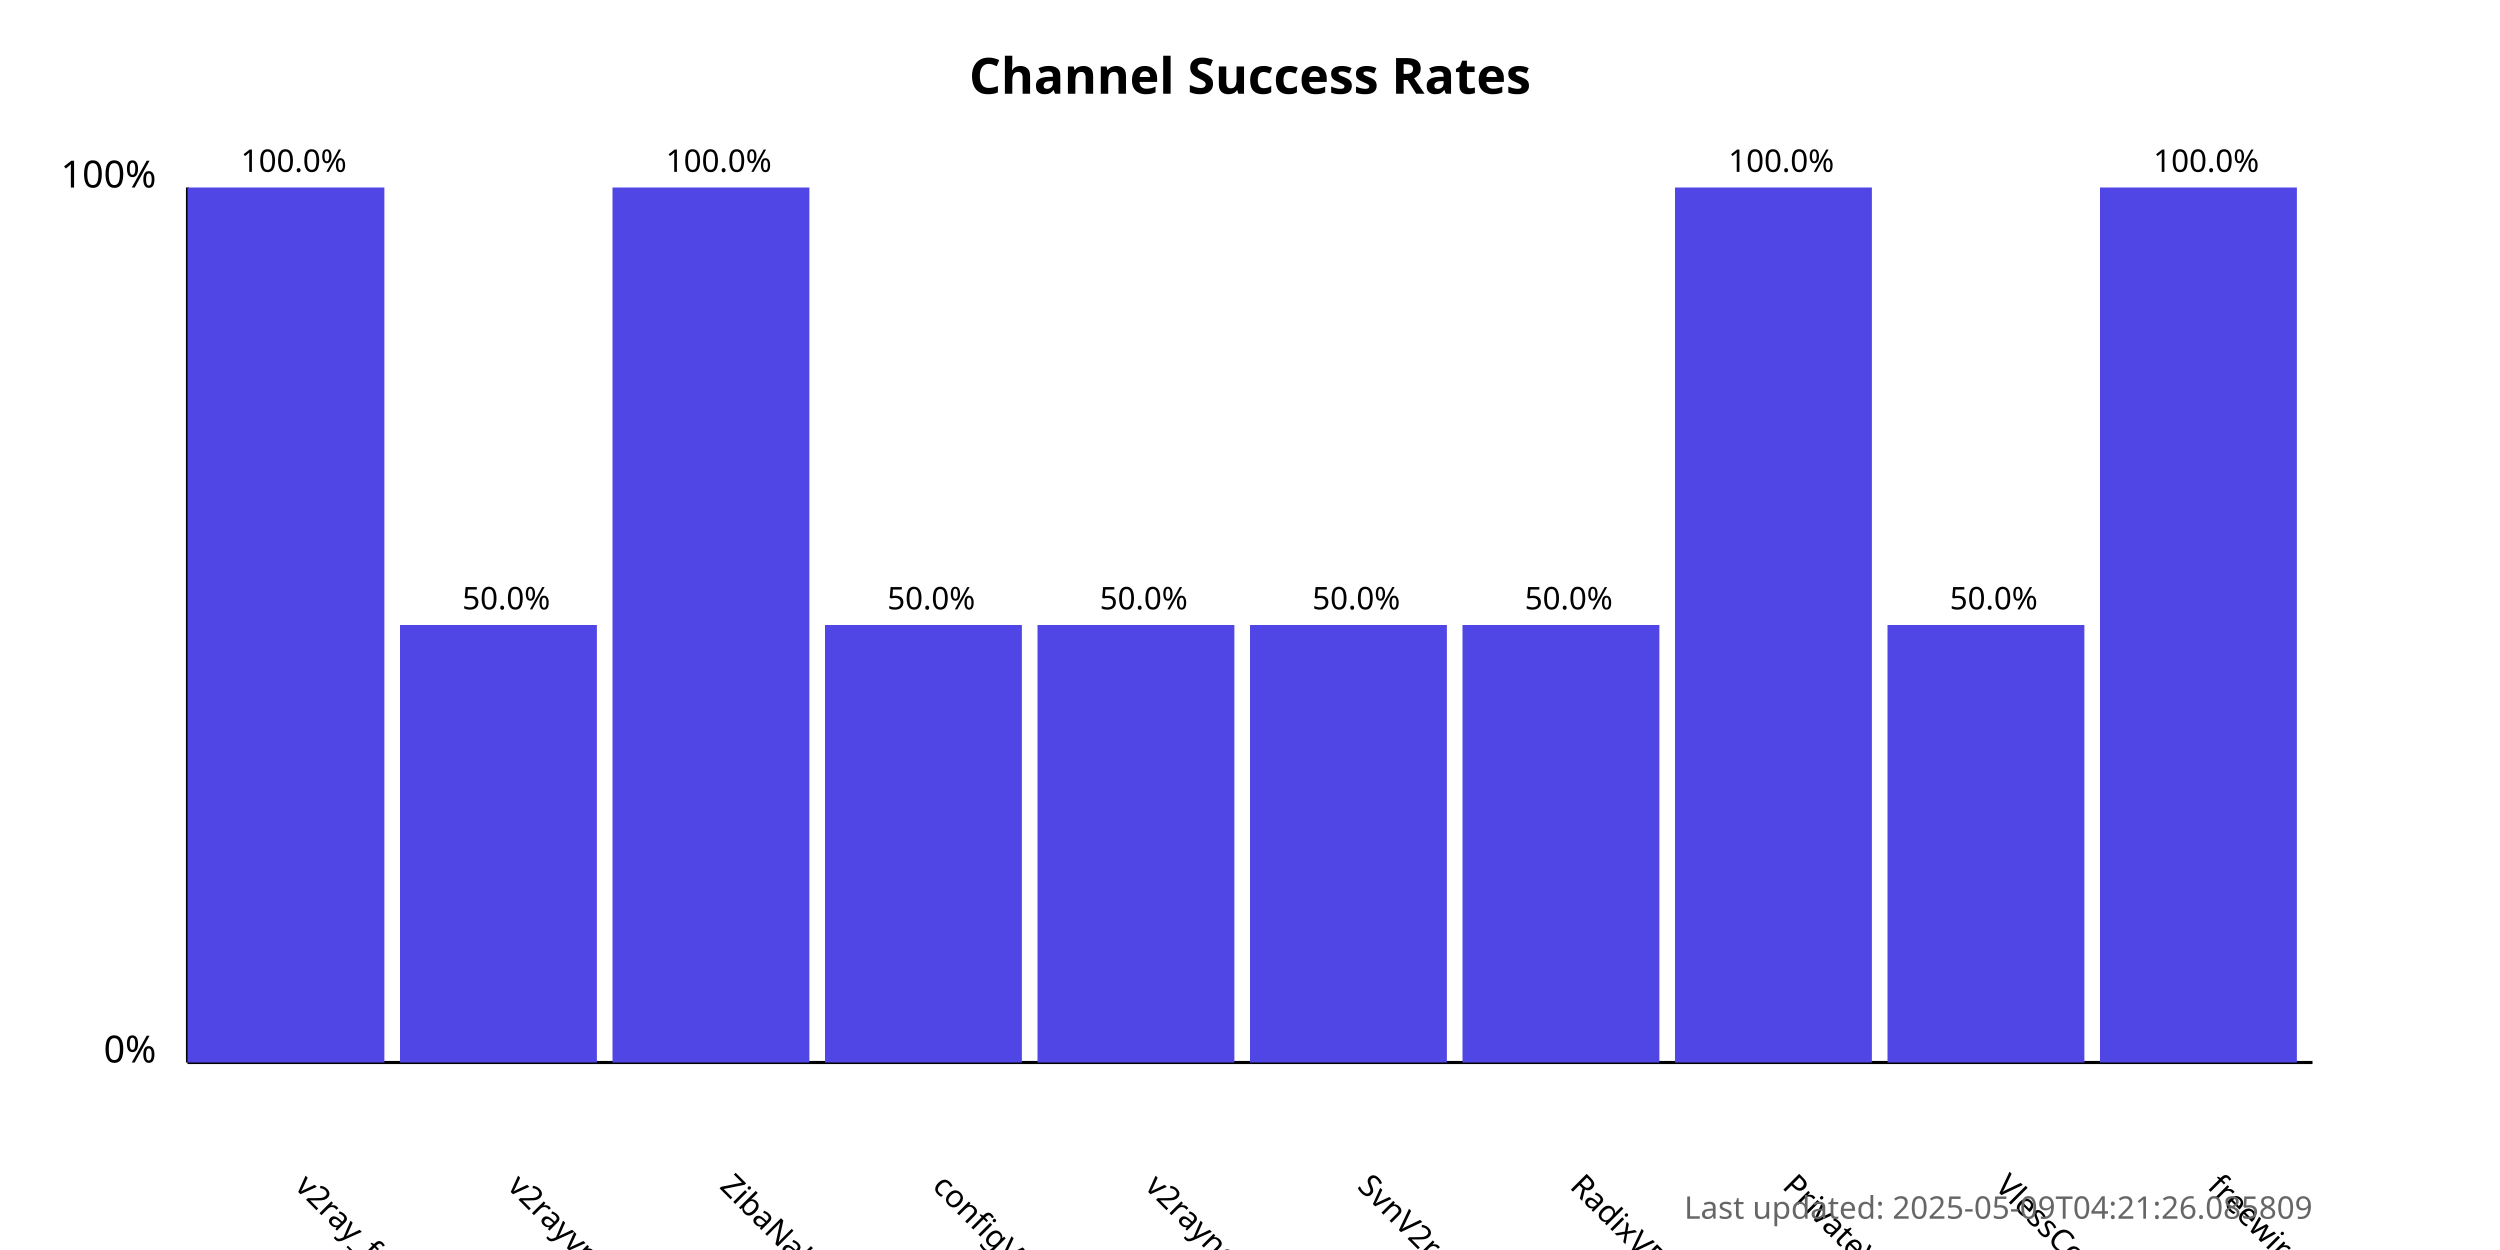
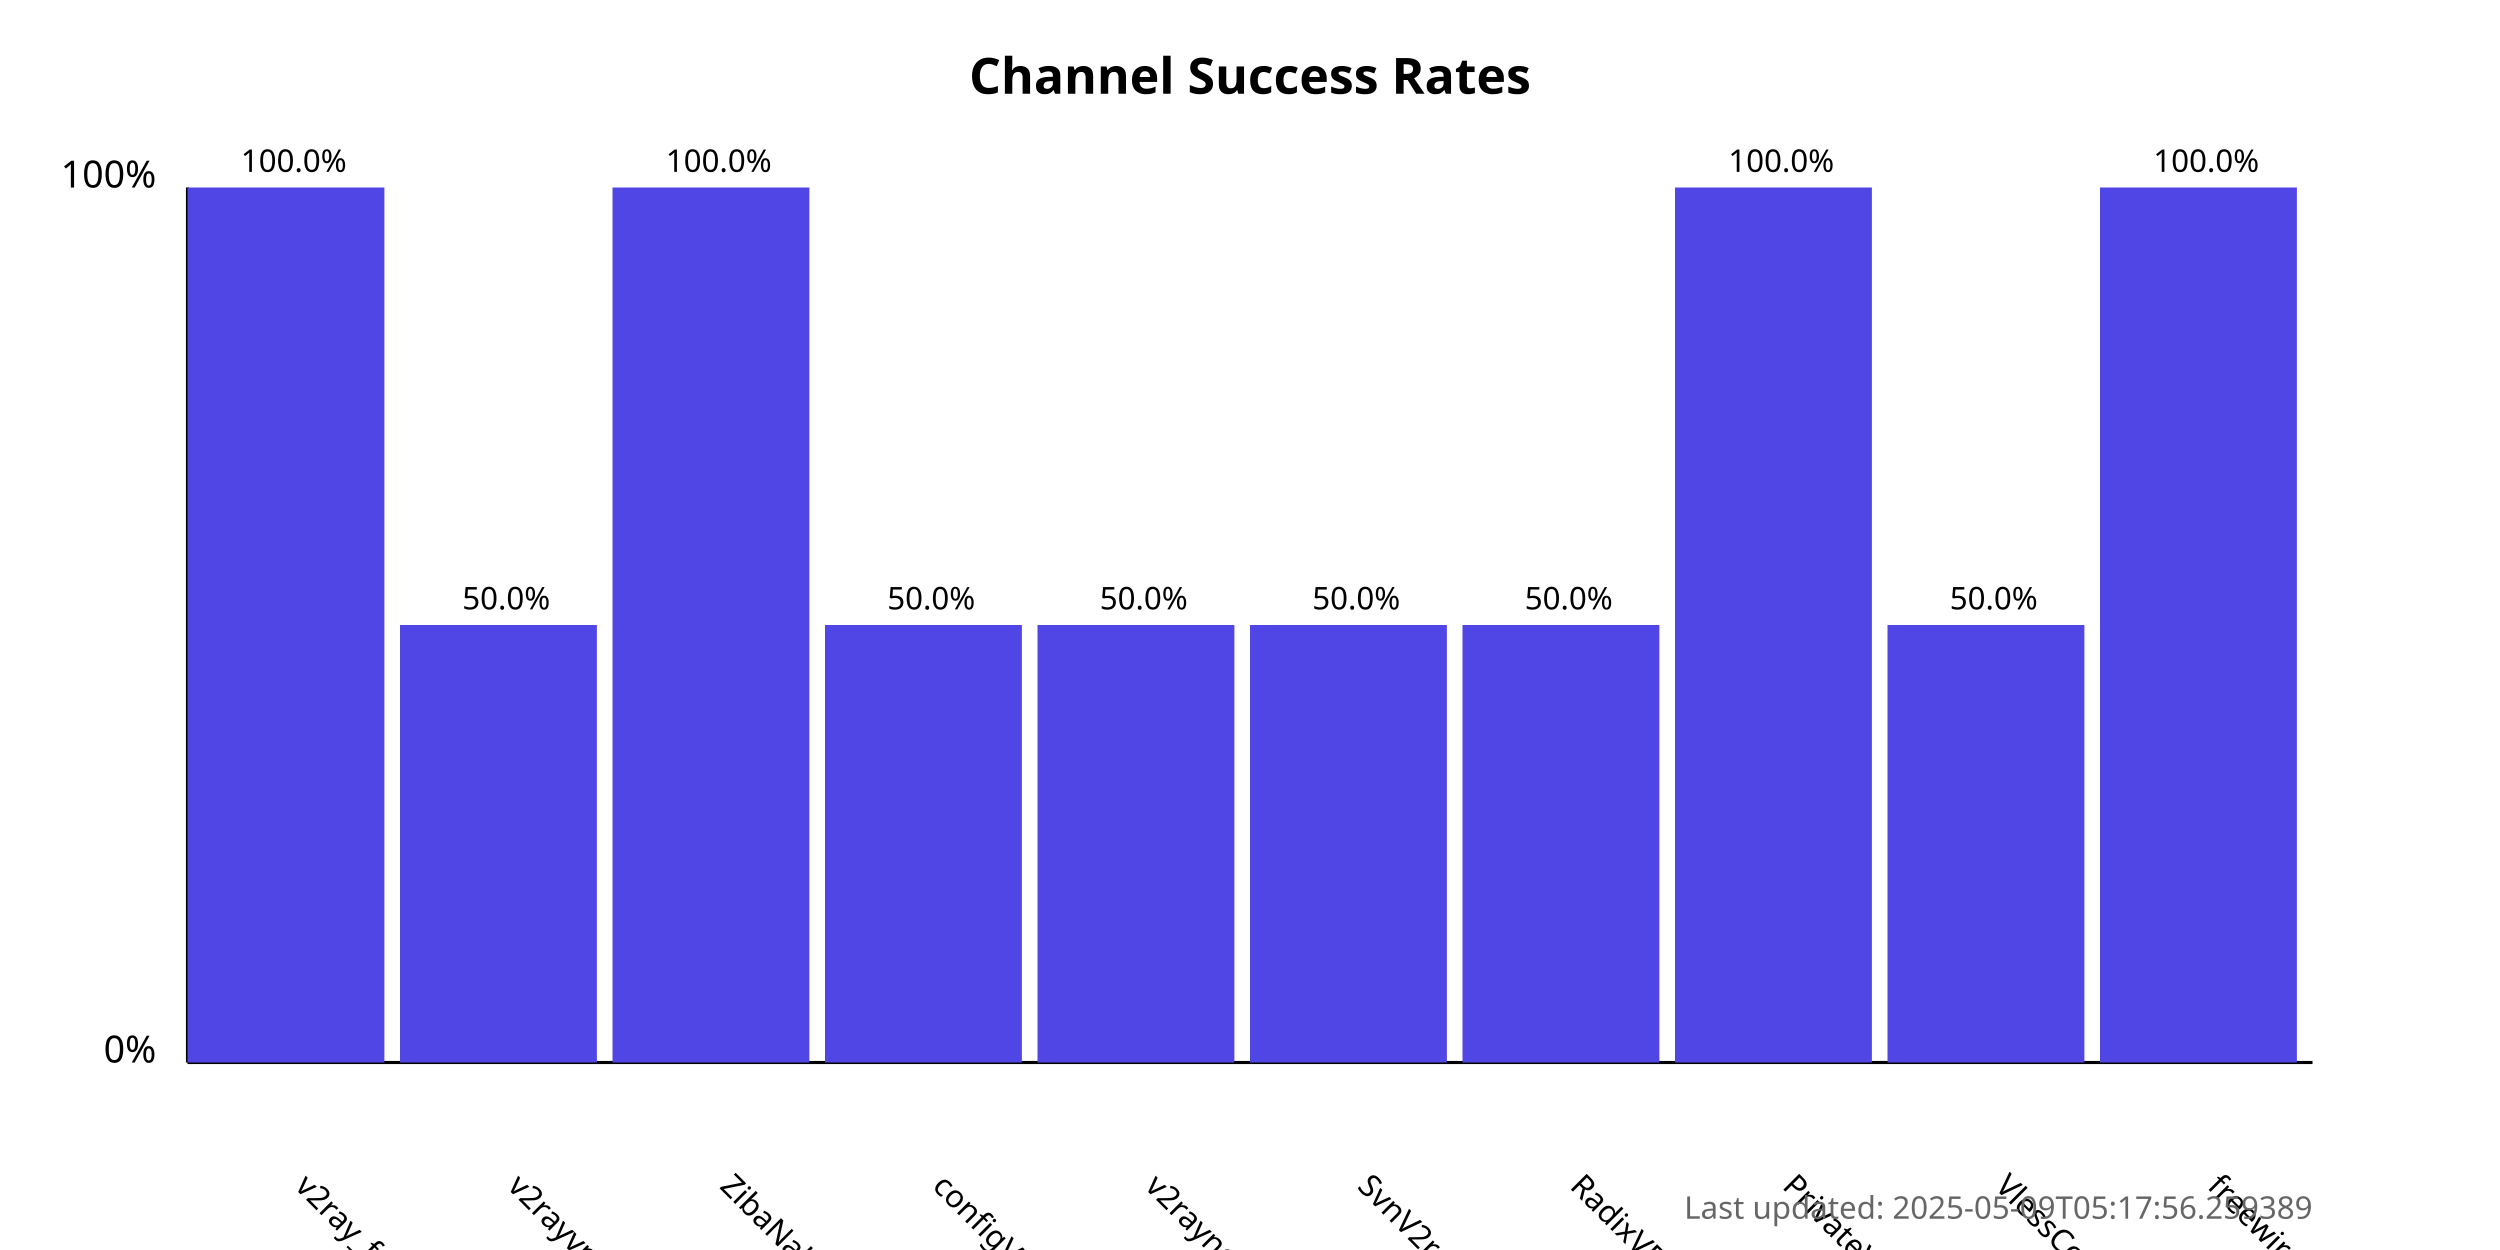
<svg xmlns="http://www.w3.org/2000/svg" width="800" height="400">
  <style>
            .chart-title { font: bold 16px sans-serif; }
            .axis-label { font: 12px sans-serif; }
            .tick-label { font: 10px sans-serif; }
            .bar { fill: #4f46e5; }
            .bar:hover { fill: #6366f1; }
            .timestamp { font: 10px sans-serif; fill: #666; }
        </style>
  <text x="400.0" y="30" text-anchor="middle" class="chart-title">
            Channel Success Rates
        </text>
  <line x1="60" y1="340" x2="60" y2="60" stroke="black" stroke-width="1" />
  <line x1="60" y1="340" x2="740" y2="340" stroke="black" stroke-width="1" />
  <text x="50" y="340" text-anchor="end" class="axis-label">0%</text>
  <text x="50" y="60" text-anchor="end" class="axis-label">100%</text>
  <g>
    <rect x="60" y="60.0" width="63.0" height="280.0" class="bar" />
    <text x="94.0" y="380" transform="rotate(45, 94.0, 380)" text-anchor="start" class="tick-label">
                v2ray_free_conf
            </text>
    <text x="94.0" y="55.0" text-anchor="middle" class="tick-label">
                100.0%
            </text>
  </g>
  <g>
    <rect x="128.0" y="200.0" width="63.0" height="140.0" class="bar" />
    <text x="162.0" y="380" transform="rotate(45, 162.0, 380)" text-anchor="start" class="tick-label">
                v2rayvpno
            </text>
    <text x="162.0" y="195.0" text-anchor="middle" class="tick-label">
                50.0%
            </text>
  </g>
  <g>
    <rect x="196.0" y="60.0" width="63.0" height="280.0" class="bar" />
    <text x="230.0" y="380" transform="rotate(45, 230.0, 380)" text-anchor="start" class="tick-label">
                ZibaNabz
            </text>
    <text x="230.0" y="55.0" text-anchor="middle" class="tick-label">
                100.0%
            </text>
  </g>
  <g>
    <rect x="264.0" y="200.0" width="63.0" height="140.0" class="bar" />
    <text x="298.0" y="380" transform="rotate(45, 298.0, 380)" text-anchor="start" class="tick-label">
                configV2rayForFree
            </text>
    <text x="298.0" y="195.0" text-anchor="middle" class="tick-label">
                50.0%
            </text>
  </g>
  <g>
    <rect x="332.0" y="200.0" width="63.0" height="140.0" class="bar" />
    <text x="366.0" y="380" transform="rotate(45, 366.0, 380)" text-anchor="start" class="tick-label">
                v2rayngvpn
            </text>
    <text x="366.0" y="195.0" text-anchor="middle" class="tick-label">
                50.0%
            </text>
  </g>
  <g>
    <rect x="400.0" y="200.0" width="63.0" height="140.0" class="bar" />
    <text x="434.0" y="380" transform="rotate(45, 434.0, 380)" text-anchor="start" class="tick-label">
                SvnV2ray
            </text>
    <text x="434.0" y="195.0" text-anchor="middle" class="tick-label">
                50.0%
            </text>
  </g>
  <g>
    <rect x="468.0" y="200.0" width="63.0" height="140.0" class="bar" />
    <text x="502.0" y="380" transform="rotate(45, 502.0, 380)" text-anchor="start" class="tick-label">
                RadixVPN
            </text>
    <text x="502.0" y="195.0" text-anchor="middle" class="tick-label">
                50.0%
            </text>
  </g>
  <g>
    <rect x="536.0" y="60.0" width="63.0" height="280.0" class="bar" />
    <text x="570.0" y="380" transform="rotate(45, 570.0, 380)" text-anchor="start" class="tick-label">
                PrivateVPNs
            </text>
    <text x="570.0" y="55.0" text-anchor="middle" class="tick-label">
                100.0%
            </text>
  </g>
  <g>
    <rect x="604.0" y="200.0" width="63.0" height="140.0" class="bar" />
    <text x="638.0" y="380" transform="rotate(45, 638.0, 380)" text-anchor="start" class="tick-label">
                VlessConfig
            </text>
    <text x="638.0" y="195.0" text-anchor="middle" class="tick-label">
                50.0%
            </text>
  </g>
  <g>
    <rect x="672.0" y="60.0" width="63.0" height="280.0" class="bar" />
    <text x="706.0" y="380" transform="rotate(45, 706.0, 380)" text-anchor="start" class="tick-label">
                freewireguard
            </text>
    <text x="706.0" y="55.0" text-anchor="middle" class="tick-label">
                100.0%
            </text>
  </g>
  <text x="740" y="390" text-anchor="end" class="timestamp">
-             Last updated: 2025-05-09T04:21:26.085809
+             Last updated: 2025-05-09T05:17:56.259389
        </text>
</svg>
